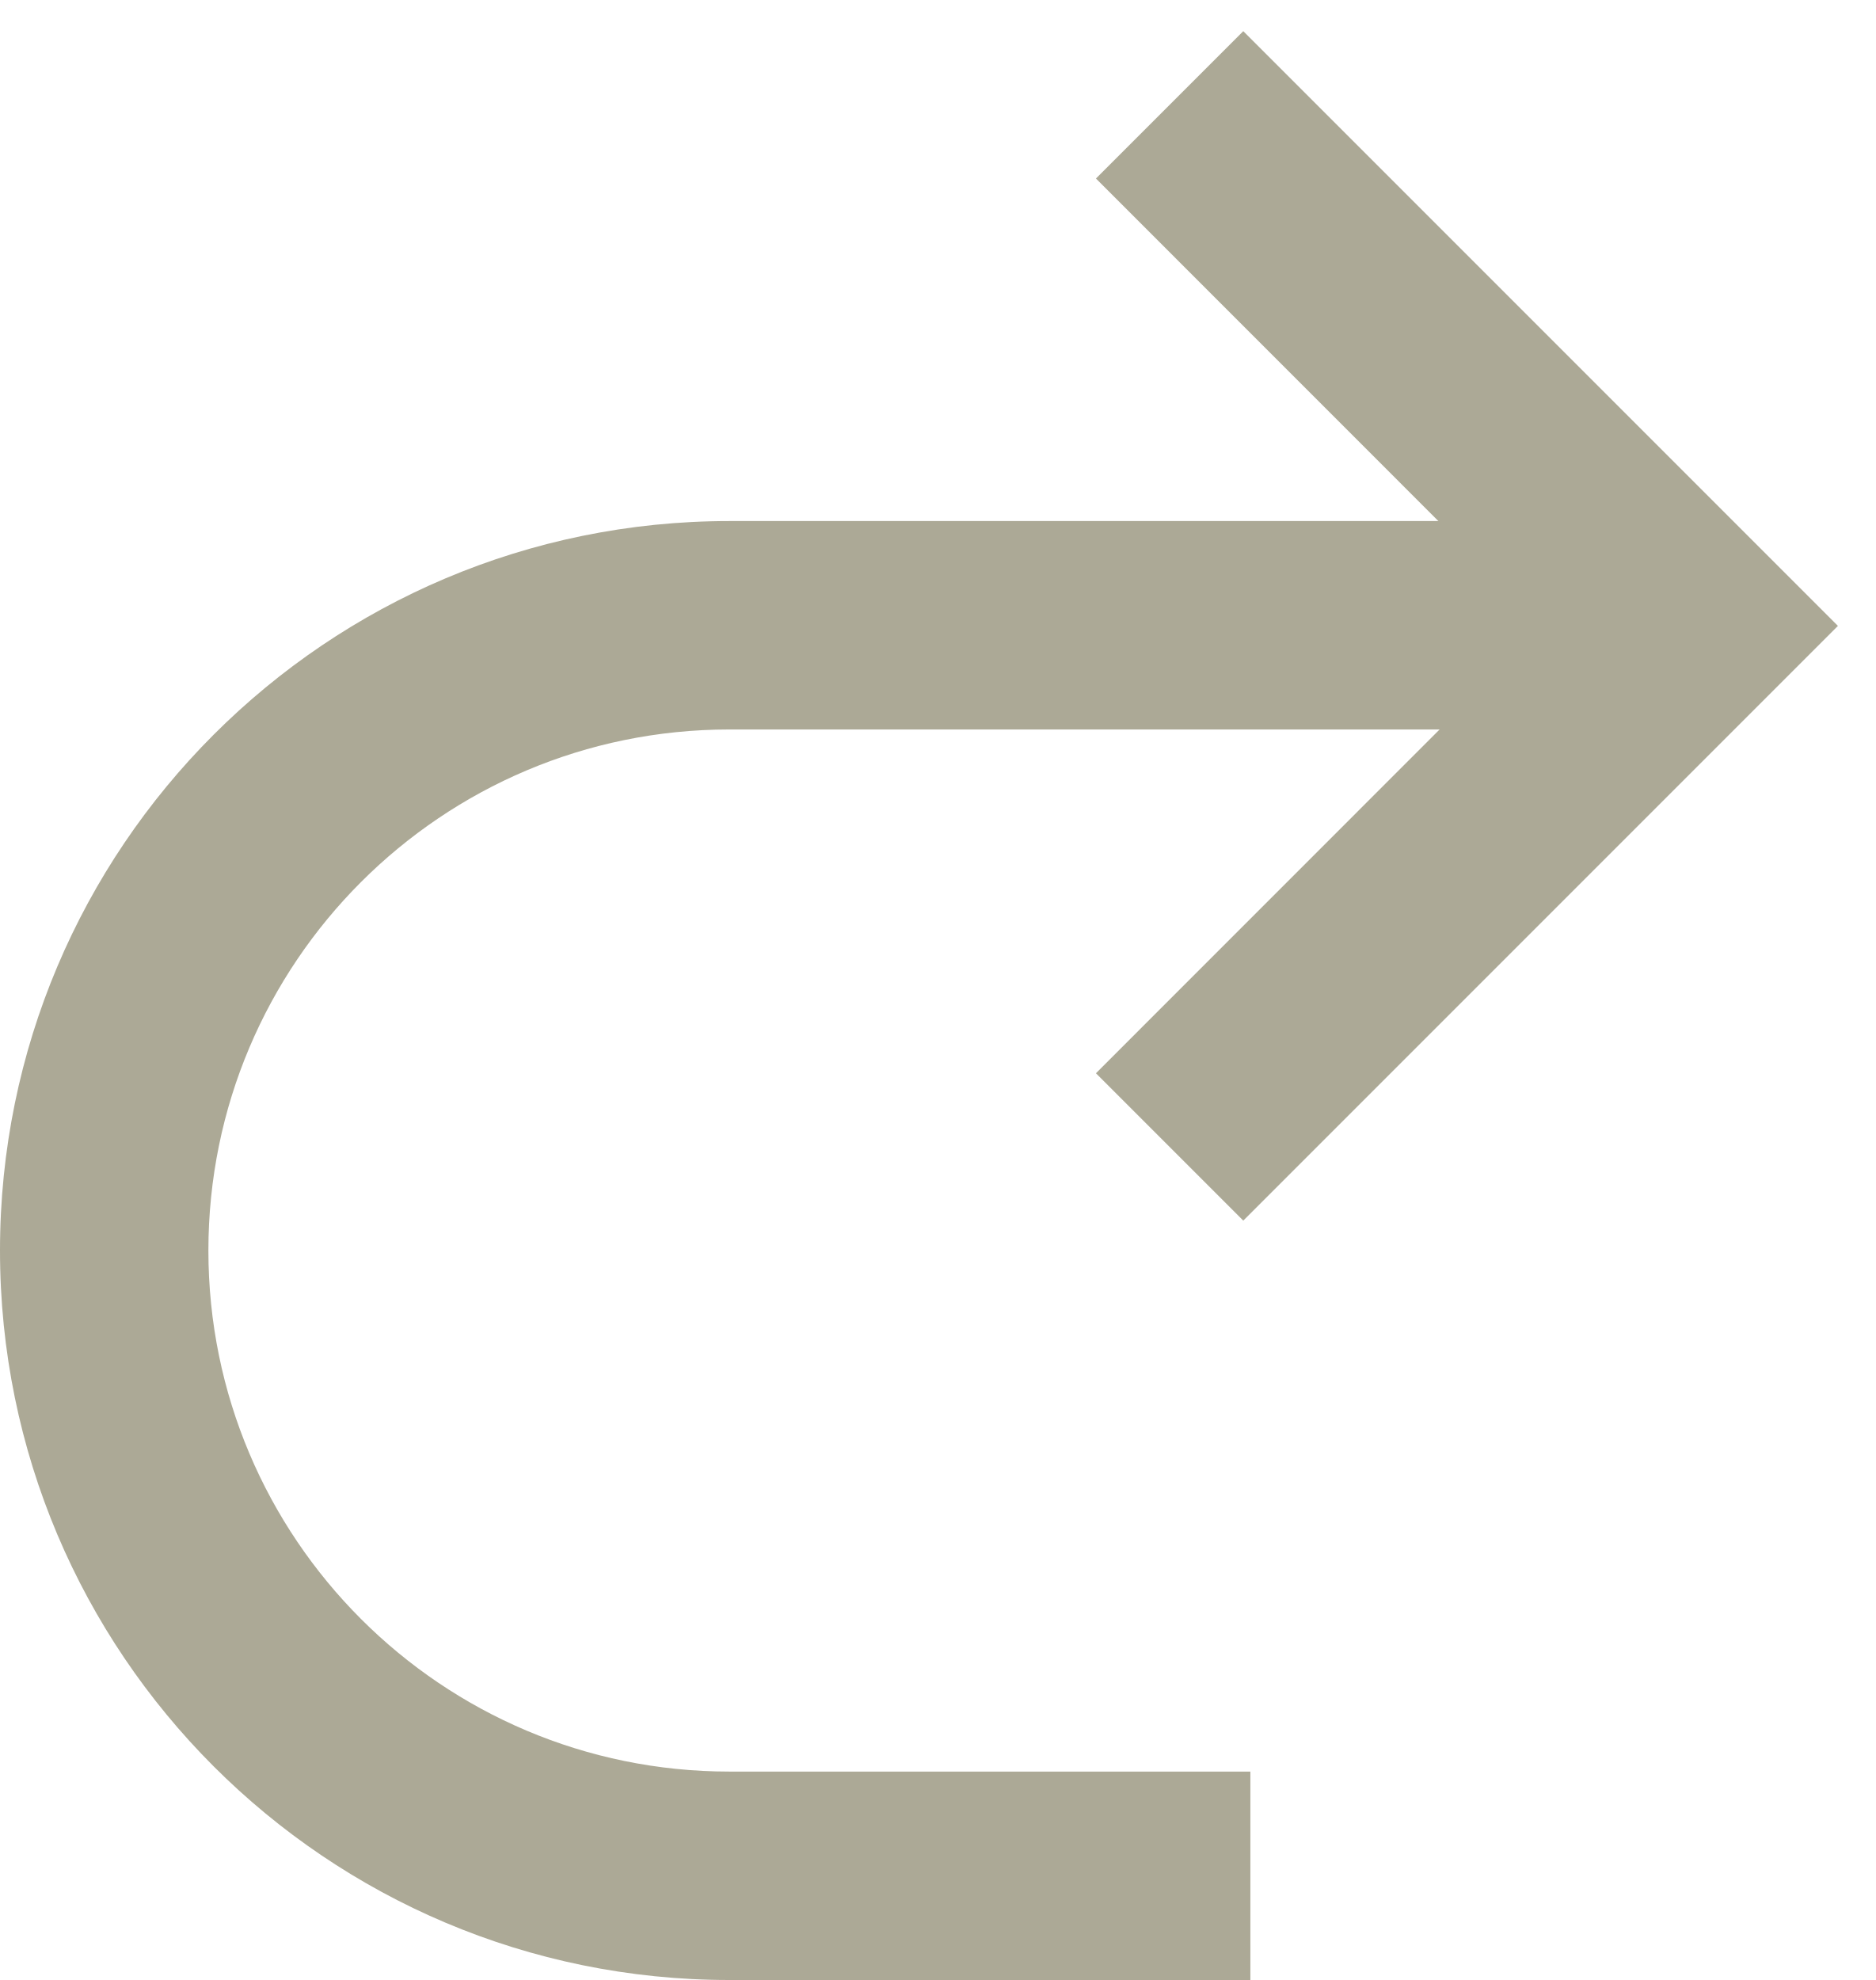
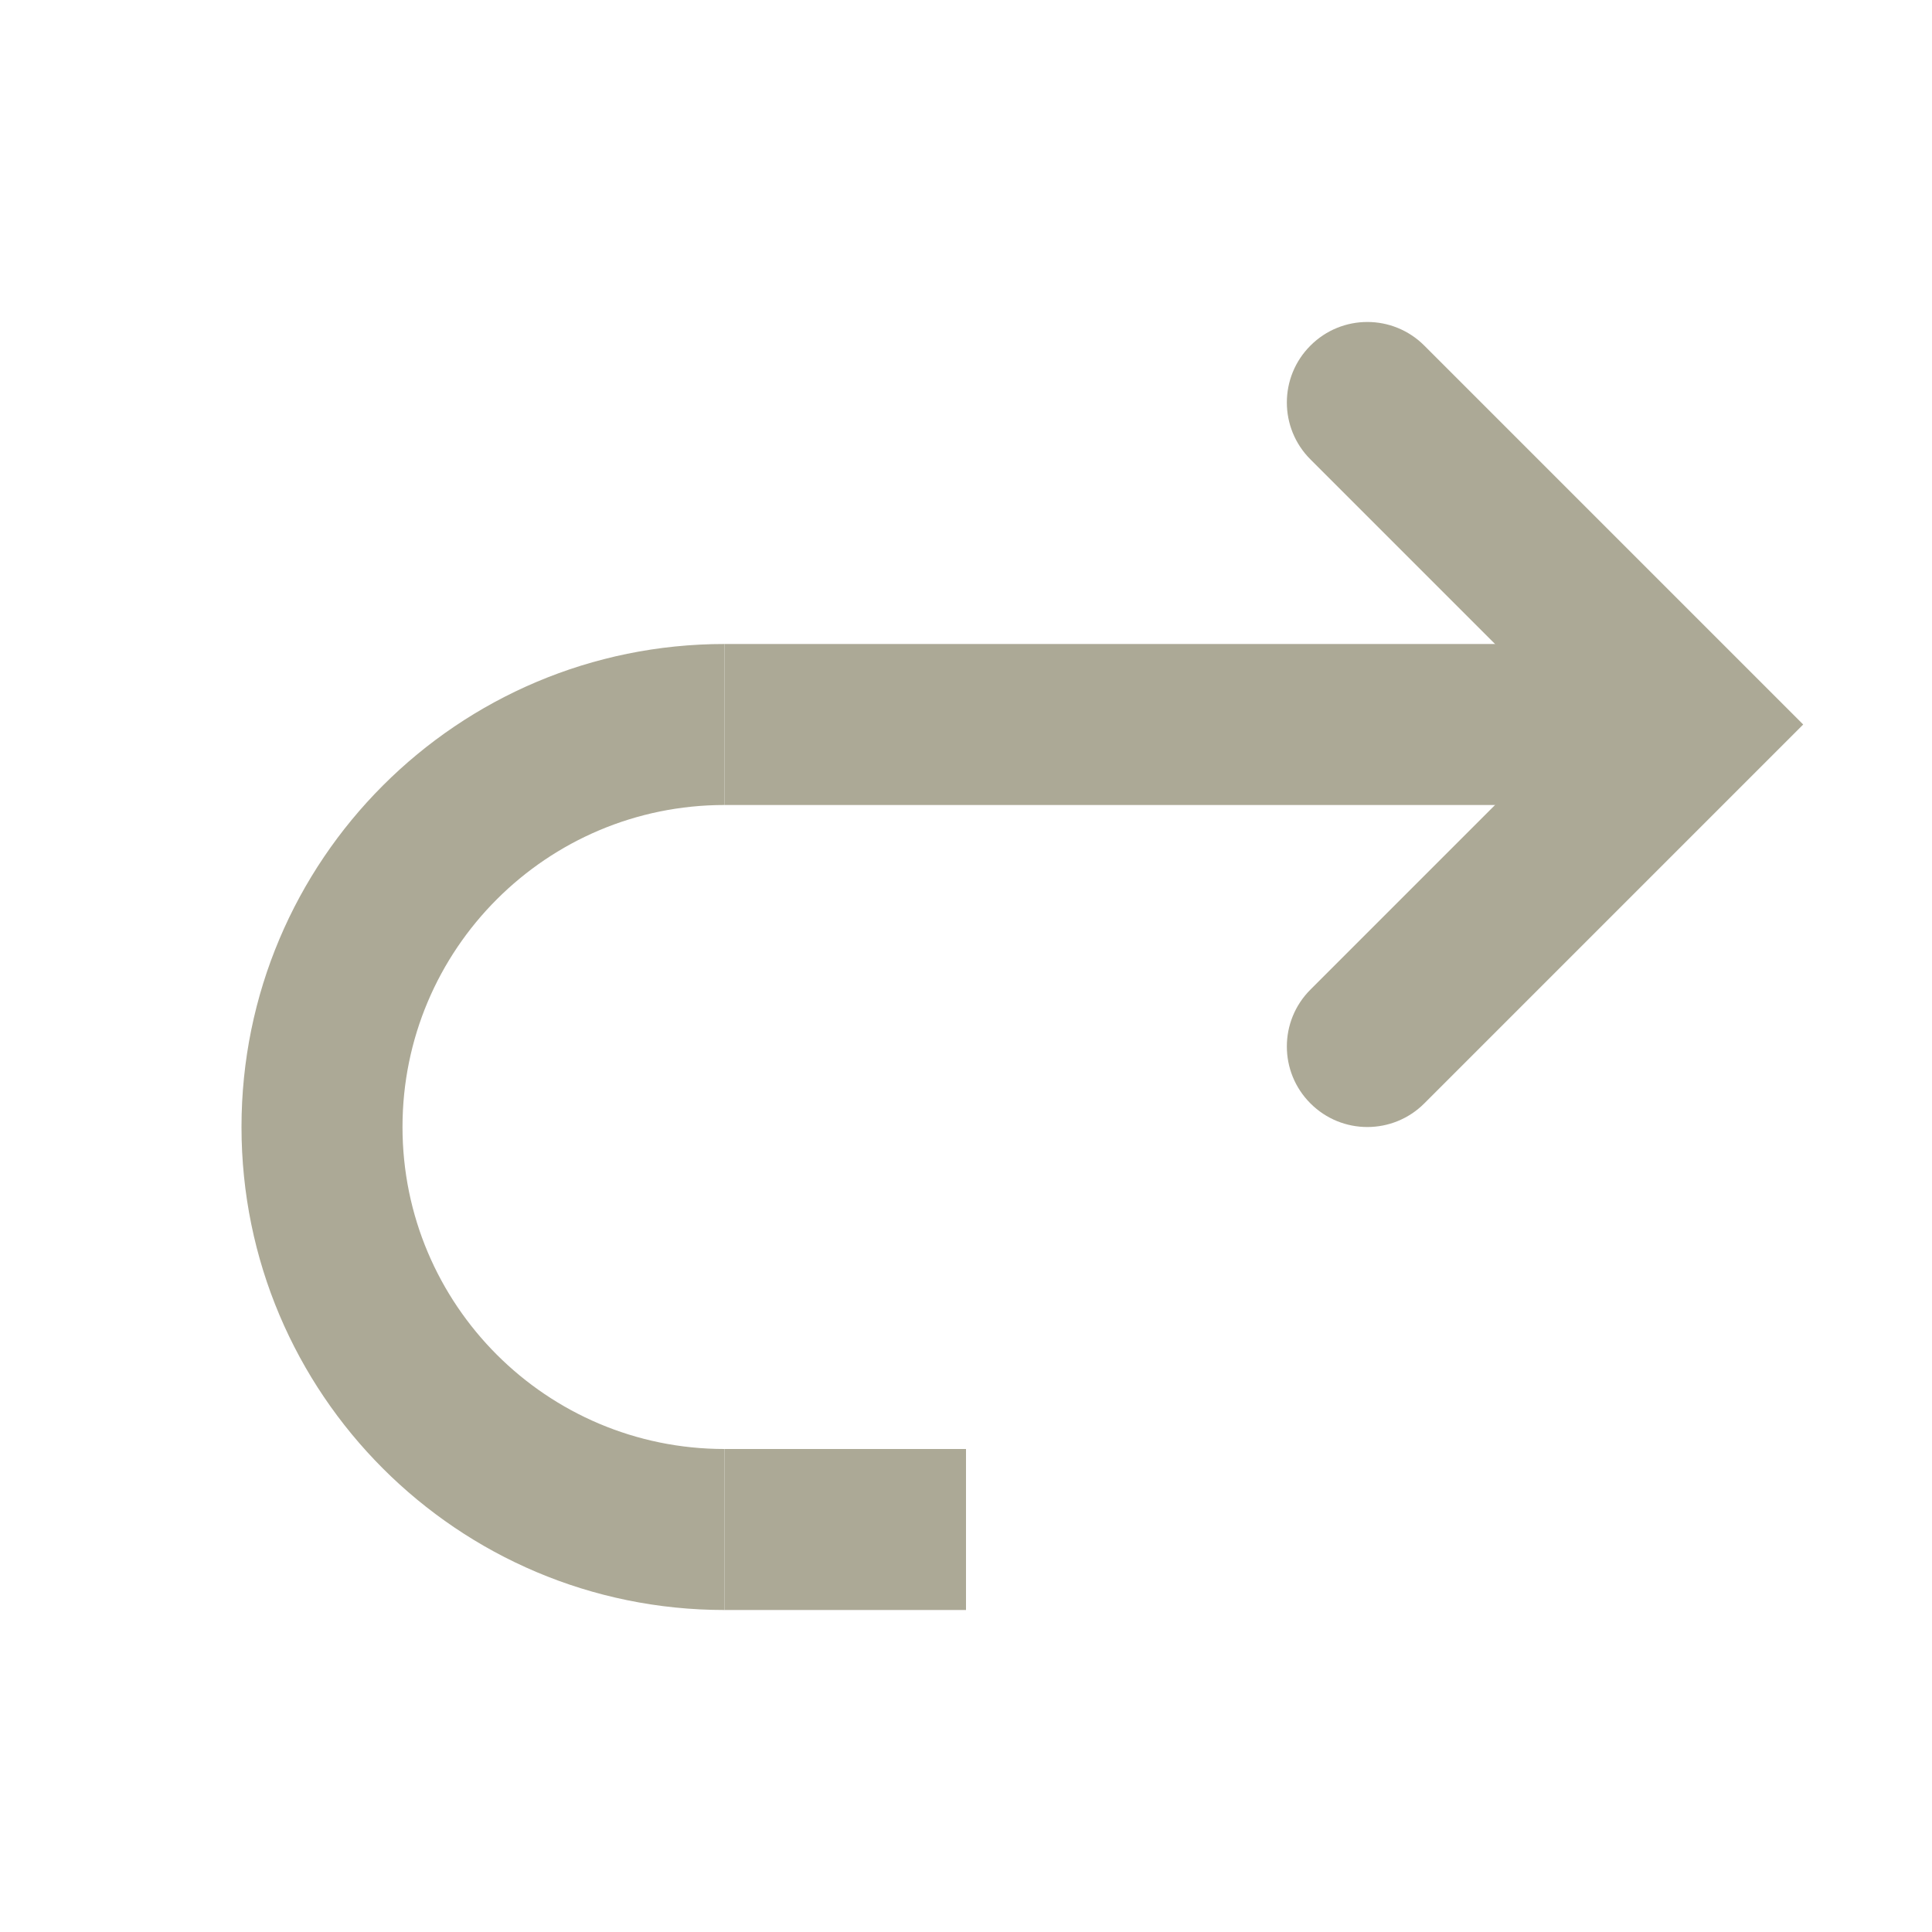
- <svg xmlns="http://www.w3.org/2000/svg" width="18" height="19" viewBox="0 0 18 19">
-   <g fill="#ACA996" fill-rule="nonzero">
-     <path d="M10.518 1.713L11.932.299l5.707 5.707-5.707 5.707-1.414-1.414 4.292-4.293z" />
-     <path d="M7 7V5h9v2zM7 19v-2h5v2zM7 5v2a5 5 0 1 0 0 10v2A7 7 0 1 1 7 5z" />
-   </g>
+ <svg xmlns="http://www.w3.org/2000/svg" width="24" height="24" viewBox="0 0 24 24" fill="none">
+   <path fill-rule="evenodd" clip-rule="evenodd" d="M16.279 4.293C16.669 3.902 17.302 3.902 17.693 4.293L22.4 9L17.693 13.707C17.302 14.098 16.669 14.098 16.279 13.707C15.888 13.317 15.888 12.683 16.279 12.293L19.572 9L16.279 5.707C15.888 5.317 15.888 4.683 16.279 4.293Z" fill="#ACA996" />
+   <path fill-rule="evenodd" clip-rule="evenodd" d="M9 10V8H20.5V10H9Z" fill="#ACA996" />
+   <path fill-rule="evenodd" clip-rule="evenodd" d="M9 10C6.791 10 5 11.791 5 14C5 16.209 6.791 18 9 18V20C5.686 20 3 17.314 3 14C3 10.686 5.686 8 9 8V10Z" fill="#ACA996" />
+   <path d="M12 18H9V20H12V18Z" fill="#ACA996" />
</svg>
